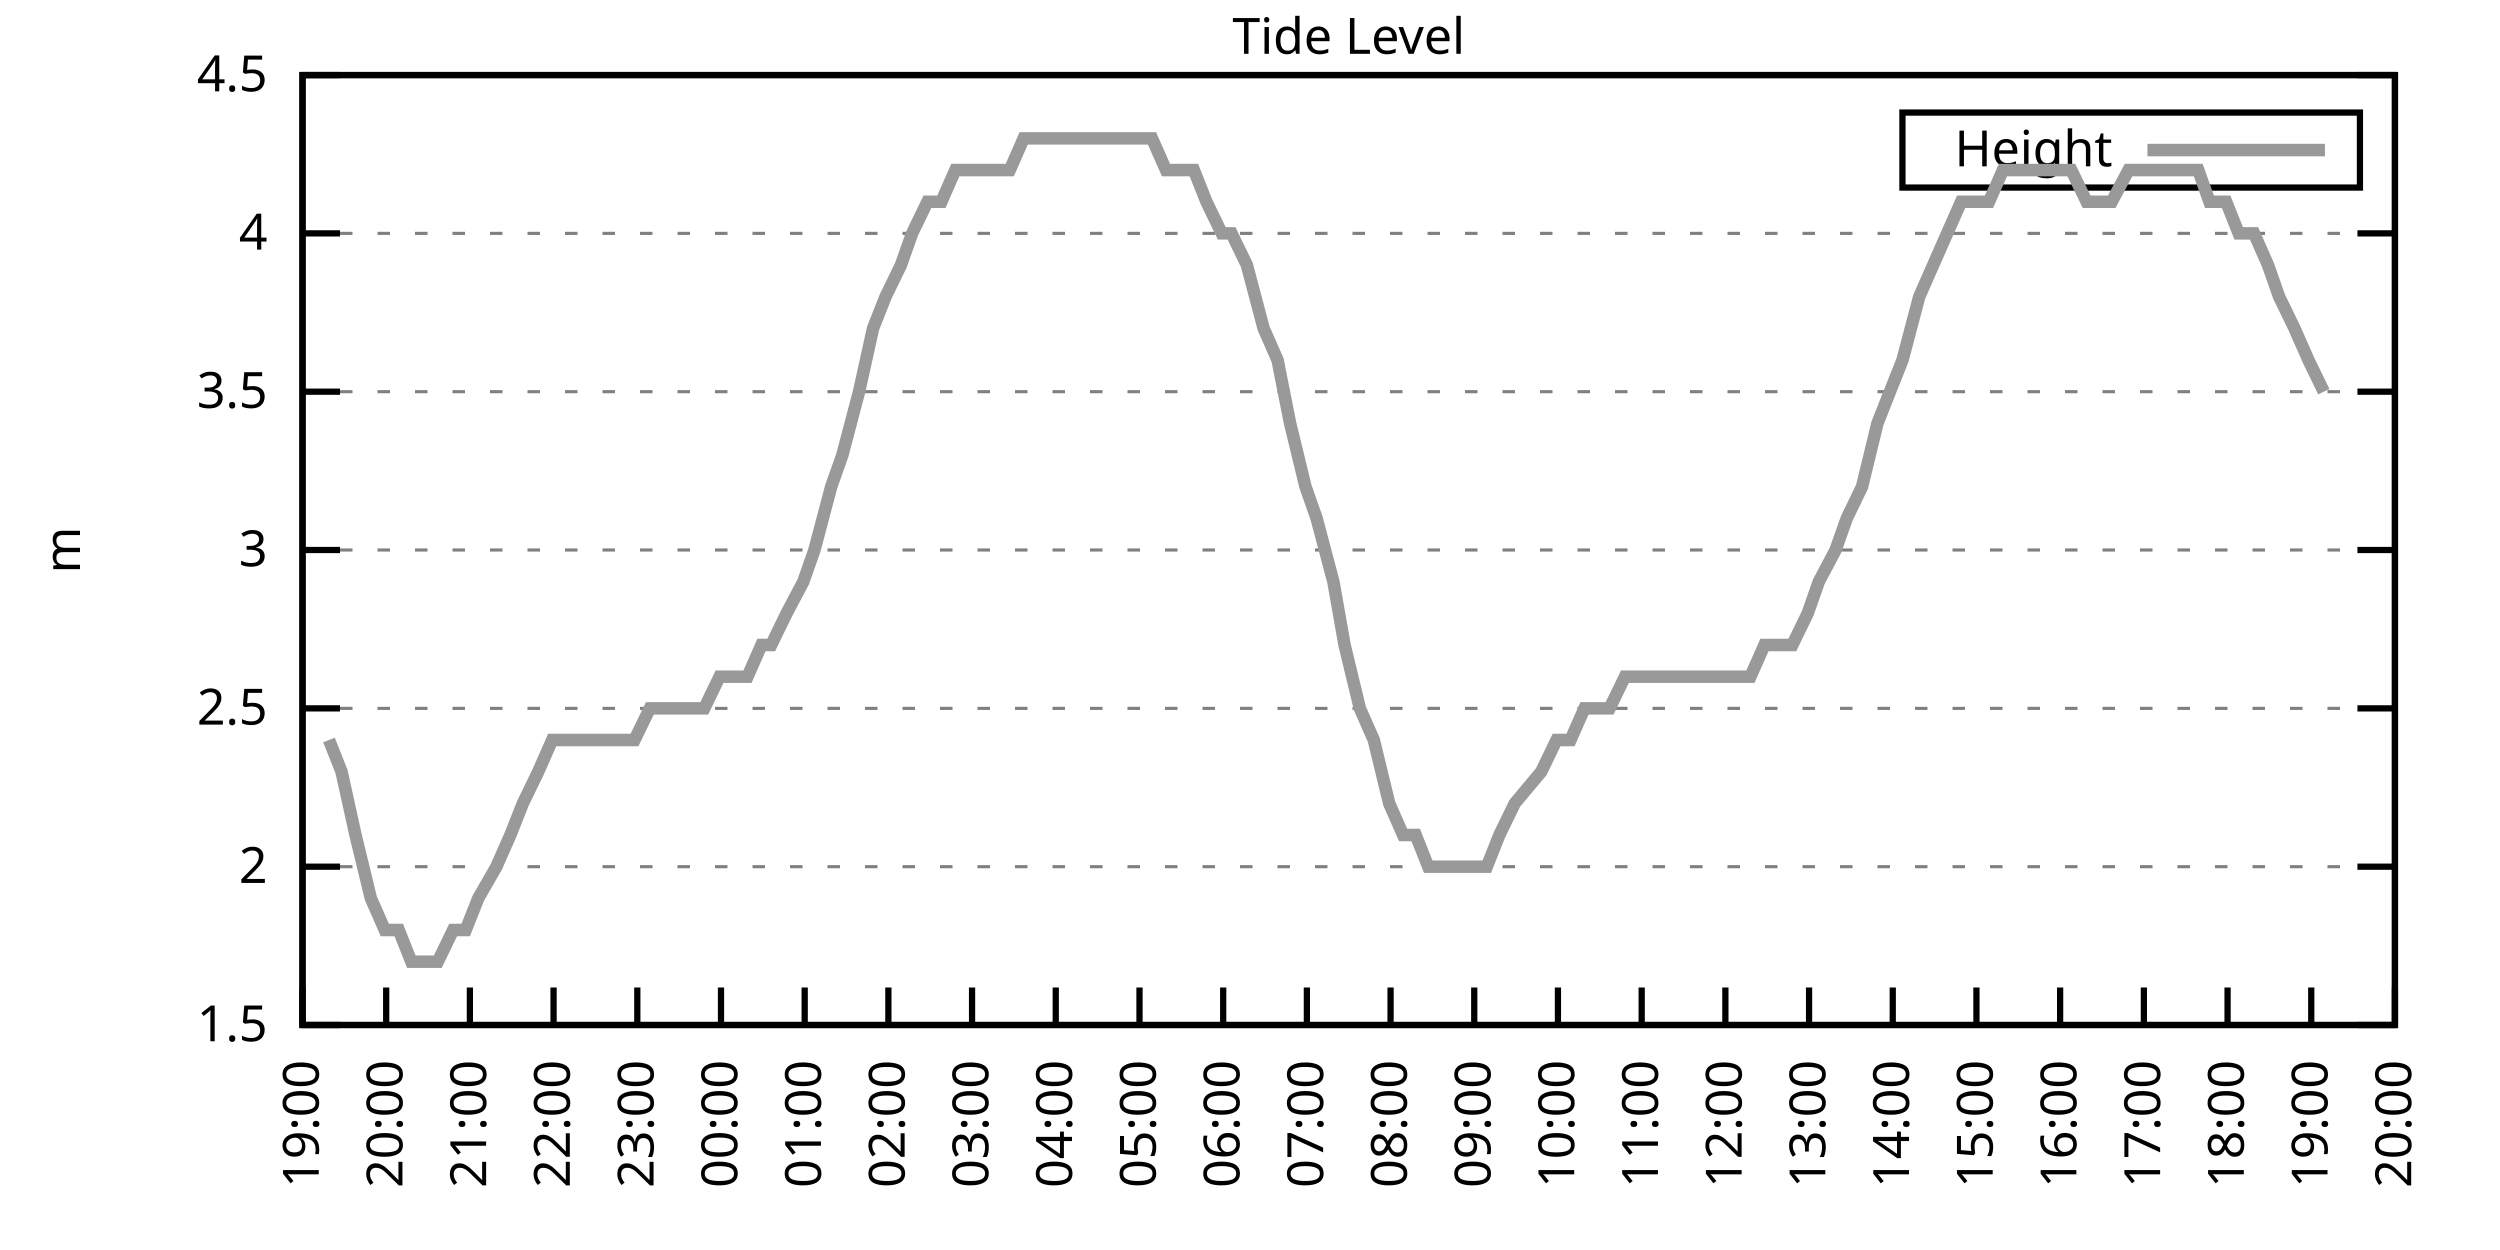
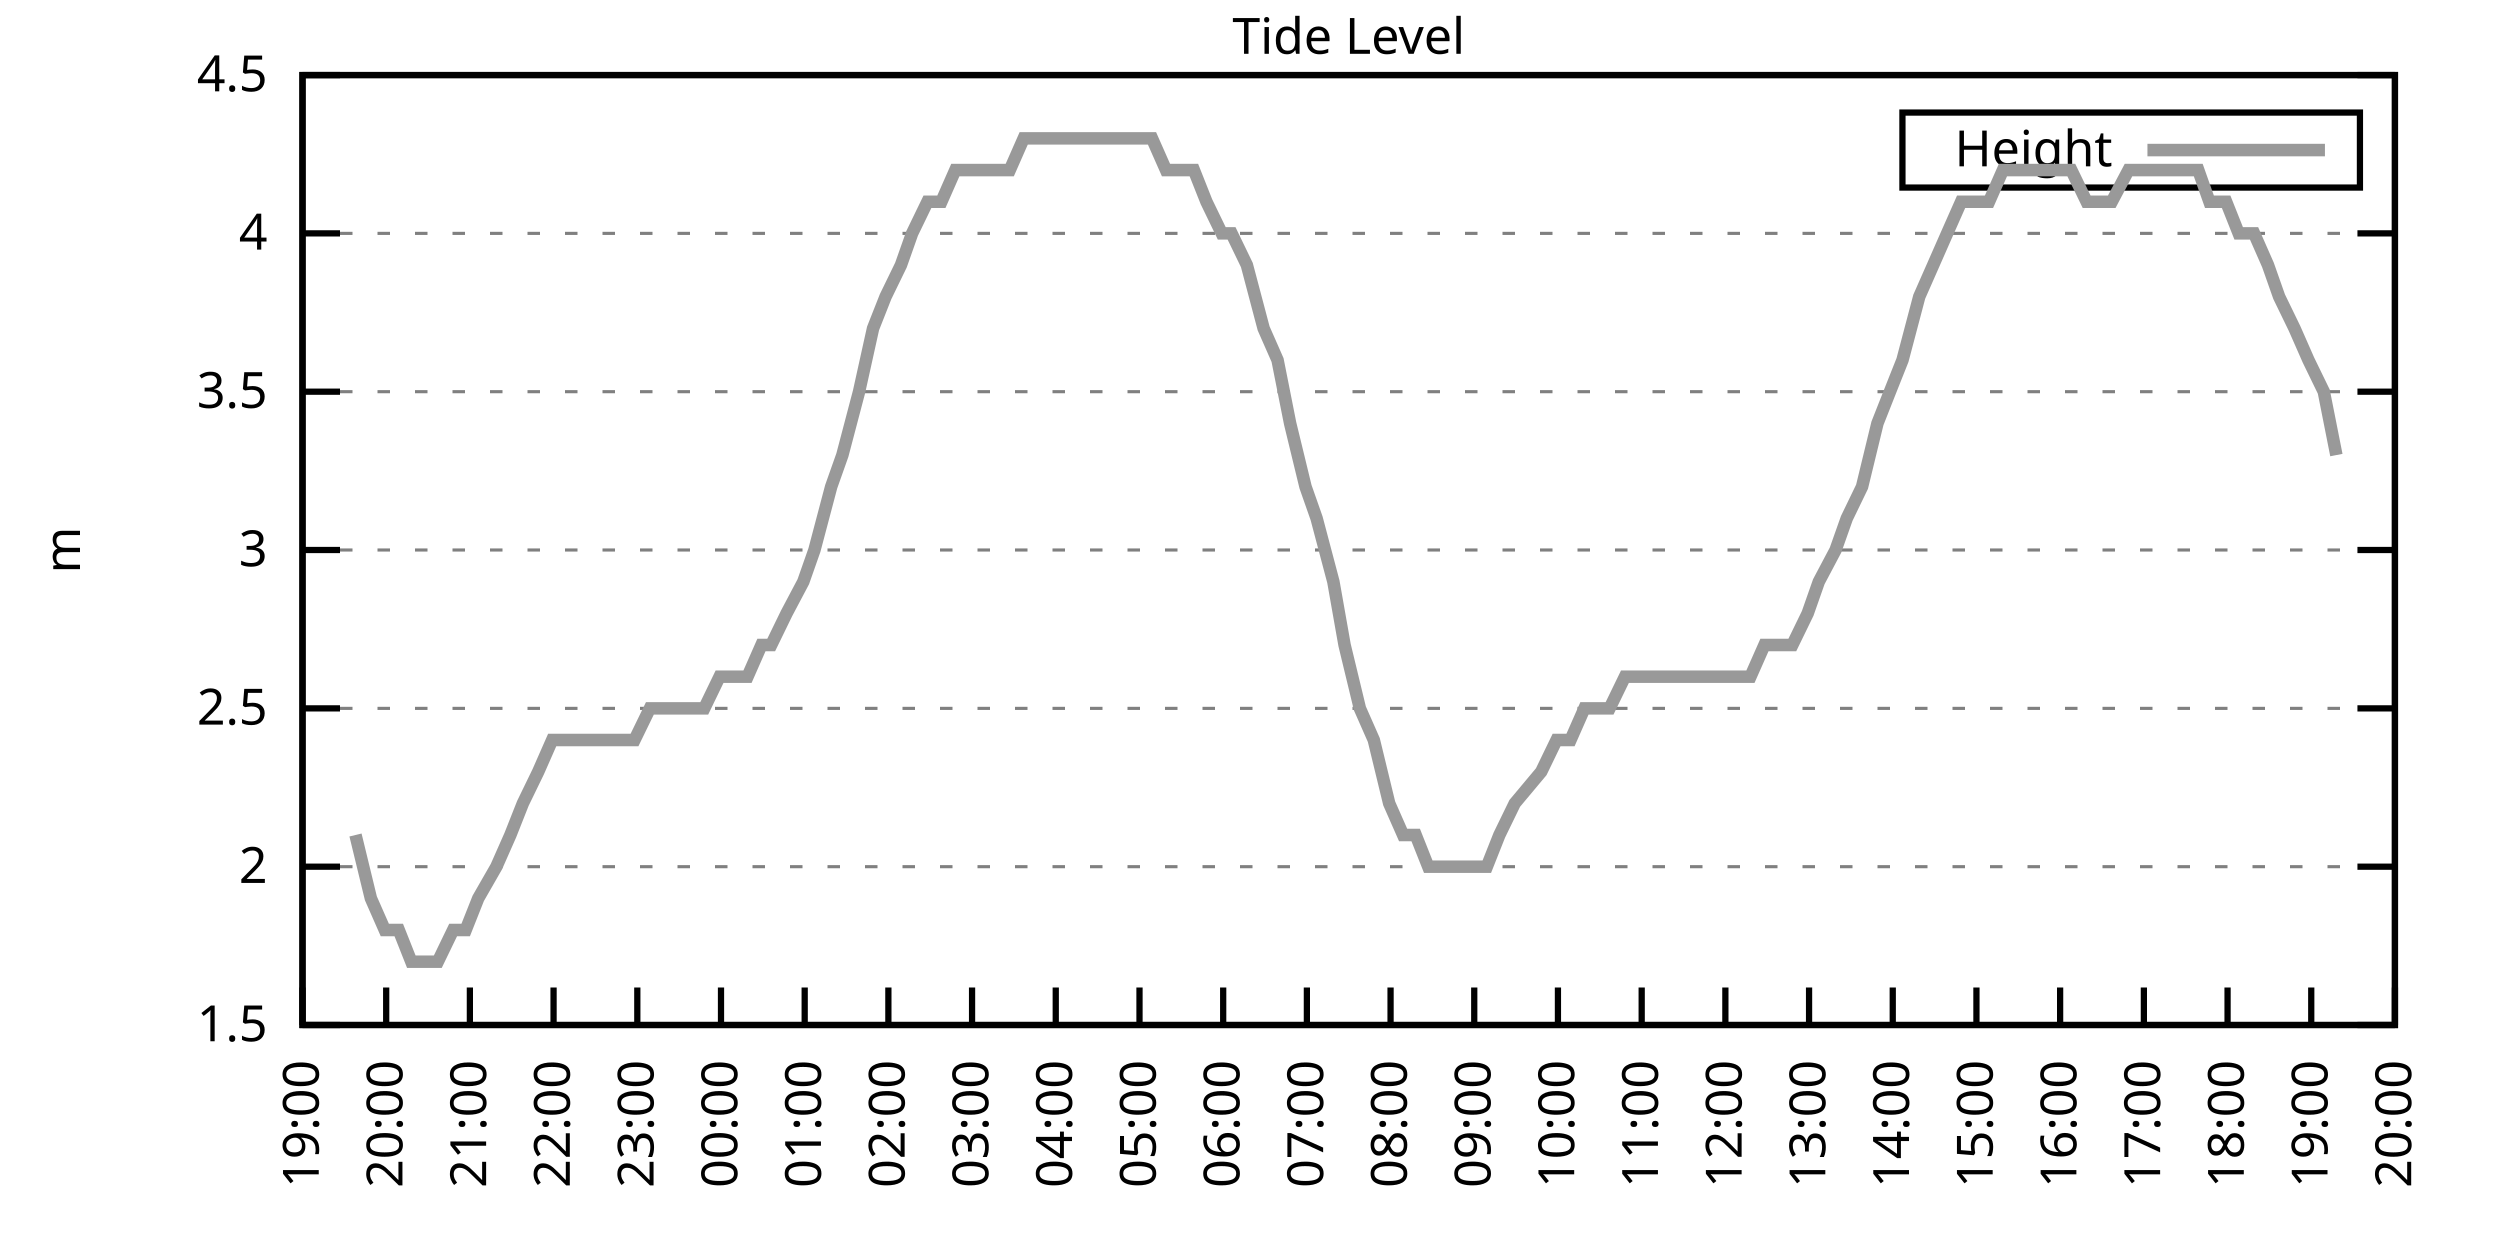
<svg xmlns="http://www.w3.org/2000/svg" xmlns:xlink="http://www.w3.org/1999/xlink" width="400" height="200" viewBox="0 0 400 200">
  <g id="gnuplot_canvas">
    <rect x="0" y="0" width="400" height="200" fill="none" />
    <defs>
      <circle id="gpDot" r="0.5" stroke-width="0.5" stroke="currentColor" />
      <path id="gpPt0" stroke-width="0.333" stroke="currentColor" d="M-1,0 h2 M0,-1 v2" />
      <path id="gpPt1" stroke-width="0.333" stroke="currentColor" d="M-1,-1 L1,1 M1,-1 L-1,1" />
      <path id="gpPt2" stroke-width="0.333" stroke="currentColor" d="M-1,0 L1,0 M0,-1 L0,1 M-1,-1 L1,1 M-1,1 L1,-1" />
      <rect id="gpPt3" stroke-width="0.333" stroke="currentColor" x="-1" y="-1" width="2" height="2" />
      <rect id="gpPt4" stroke-width="0.333" stroke="currentColor" fill="currentColor" x="-1" y="-1" width="2" height="2" />
      <circle id="gpPt5" stroke-width="0.333" stroke="currentColor" cx="0" cy="0" r="1" />
      <use xlink:href="#gpPt5" id="gpPt6" fill="currentColor" stroke="none" />
      <path id="gpPt7" stroke-width="0.333" stroke="currentColor" d="M0,-1.33 L-1.33,0.67 L1.33,0.67 z" />
      <use xlink:href="#gpPt7" id="gpPt8" fill="currentColor" stroke="none" />
      <use xlink:href="#gpPt7" id="gpPt9" stroke="currentColor" transform="rotate(180)" />
      <use xlink:href="#gpPt9" id="gpPt10" fill="currentColor" stroke="none" />
      <use xlink:href="#gpPt3" id="gpPt11" stroke="currentColor" transform="rotate(45)" />
      <use xlink:href="#gpPt11" id="gpPt12" fill="currentColor" stroke="none" />
      <path id="gpPt13" stroke-width="0.333" stroke="currentColor" d="M0,1.330 L1.265,0.411 L0.782,-1.067 L-0.782,-1.076 L-1.265,0.411 z" />
      <use xlink:href="#gpPt13" id="gpPt14" fill="currentColor" stroke="none" />
      <filter id="textbox" filterUnits="objectBoundingBox" x="0" y="0" height="1" width="1">
        <feFlood flood-color="white" flood-opacity="1" result="bgnd" />
        <feComposite in="SourceGraphic" in2="bgnd" operator="atop" />
      </filter>
      <filter id="greybox" filterUnits="objectBoundingBox" x="0" y="0" height="1" width="1">
        <feFlood flood-color="lightgrey" flood-opacity="1" result="grey" />
        <feComposite in="SourceGraphic" in2="grey" operator="atop" />
      </filter>
    </defs>
    <g fill="none" color="white" stroke="currentColor" stroke-width="1.00" stroke-linecap="butt" stroke-linejoin="miter">
</g>
    <g fill="none" color="black" stroke="currentColor" stroke-width="1.00" stroke-linecap="butt" stroke-linejoin="miter">
      <g stroke="none" shape-rendering="crispEdges">
        <polygon fill="rgb(255, 255, 255)" points="48.40,164.00 383.18,164.00 383.18,12.02 48.40,12.02 " />
      </g>
    </g>
    <g fill="none" color="black" stroke="currentColor" stroke-width="1.00" stroke-linecap="butt" stroke-linejoin="miter">
</g>
    <g fill="none" color="black" stroke="black" stroke-width="0.50" stroke-linecap="butt" stroke-linejoin="miter">
</g>
    <g fill="none" color="gray" stroke="currentColor" stroke-width="0.50" stroke-linecap="butt" stroke-linejoin="miter">
      <path stroke="gray" stroke-dasharray="2,4" class="gridline" d="M48.40,164.00 L383.19,164.00  " />
    </g>
    <g fill="none" color="gray" stroke="gray" stroke-width="1.00" stroke-linecap="butt" stroke-linejoin="miter">
</g>
    <g fill="none" color="black" stroke="currentColor" stroke-width="1.00" stroke-linecap="butt" stroke-linejoin="miter">
      <path stroke="black" d="M48.40,164.00 L54.40,164.00 M383.19,164.00 L377.19,164.00  " />
      <g transform="translate(42.80,166.60)" stroke="none" fill="black" font-family="Sans" font-size="8.00" text-anchor="end">
        <text>
          <tspan font-family="Sans"> 1.5</tspan>
        </text>
      </g>
    </g>
    <g fill="none" color="black" stroke="currentColor" stroke-width="1.00" stroke-linecap="butt" stroke-linejoin="miter">
</g>
    <g fill="none" color="black" stroke="black" stroke-width="0.50" stroke-linecap="butt" stroke-linejoin="miter">
</g>
    <g fill="none" color="gray" stroke="currentColor" stroke-width="0.50" stroke-linecap="butt" stroke-linejoin="miter">
      <path stroke="gray" stroke-dasharray="2,4" class="gridline" d="M48.40,138.67 L383.19,138.67  " />
    </g>
    <g fill="none" color="gray" stroke="gray" stroke-width="1.00" stroke-linecap="butt" stroke-linejoin="miter">
</g>
    <g fill="none" color="black" stroke="currentColor" stroke-width="1.00" stroke-linecap="butt" stroke-linejoin="miter">
      <path stroke="black" d="M48.40,138.67 L54.40,138.67 M383.19,138.67 L377.19,138.67  " />
      <g transform="translate(42.80,141.27)" stroke="none" fill="black" font-family="Sans" font-size="8.00" text-anchor="end">
        <text>
          <tspan font-family="Sans"> 2</tspan>
        </text>
      </g>
    </g>
    <g fill="none" color="black" stroke="currentColor" stroke-width="1.00" stroke-linecap="butt" stroke-linejoin="miter">
</g>
    <g fill="none" color="black" stroke="black" stroke-width="0.50" stroke-linecap="butt" stroke-linejoin="miter">
</g>
    <g fill="none" color="gray" stroke="currentColor" stroke-width="0.50" stroke-linecap="butt" stroke-linejoin="miter">
      <path stroke="gray" stroke-dasharray="2,4" class="gridline" d="M48.40,113.34 L383.19,113.34  " />
    </g>
    <g fill="none" color="gray" stroke="gray" stroke-width="1.00" stroke-linecap="butt" stroke-linejoin="miter">
</g>
    <g fill="none" color="black" stroke="currentColor" stroke-width="1.00" stroke-linecap="butt" stroke-linejoin="miter">
      <path stroke="black" d="M48.40,113.34 L54.40,113.34 M383.19,113.34 L377.19,113.34  " />
      <g transform="translate(42.80,115.94)" stroke="none" fill="black" font-family="Sans" font-size="8.00" text-anchor="end">
        <text>
          <tspan font-family="Sans"> 2.5</tspan>
        </text>
      </g>
    </g>
    <g fill="none" color="black" stroke="currentColor" stroke-width="1.00" stroke-linecap="butt" stroke-linejoin="miter">
</g>
    <g fill="none" color="black" stroke="black" stroke-width="0.50" stroke-linecap="butt" stroke-linejoin="miter">
</g>
    <g fill="none" color="gray" stroke="currentColor" stroke-width="0.50" stroke-linecap="butt" stroke-linejoin="miter">
      <path stroke="gray" stroke-dasharray="2,4" class="gridline" d="M48.40,88.00 L383.19,88.00  " />
    </g>
    <g fill="none" color="gray" stroke="gray" stroke-width="1.00" stroke-linecap="butt" stroke-linejoin="miter">
</g>
    <g fill="none" color="black" stroke="currentColor" stroke-width="1.00" stroke-linecap="butt" stroke-linejoin="miter">
      <path stroke="black" d="M48.40,88.00 L54.40,88.00 M383.19,88.00 L377.19,88.00  " />
      <g transform="translate(42.80,90.60)" stroke="none" fill="black" font-family="Sans" font-size="8.00" text-anchor="end">
        <text>
          <tspan font-family="Sans"> 3</tspan>
        </text>
      </g>
    </g>
    <g fill="none" color="black" stroke="currentColor" stroke-width="1.00" stroke-linecap="butt" stroke-linejoin="miter">
</g>
    <g fill="none" color="black" stroke="black" stroke-width="0.50" stroke-linecap="butt" stroke-linejoin="miter">
</g>
    <g fill="none" color="gray" stroke="currentColor" stroke-width="0.50" stroke-linecap="butt" stroke-linejoin="miter">
      <path stroke="gray" stroke-dasharray="2,4" class="gridline" d="M48.40,62.67 L383.19,62.67  " />
    </g>
    <g fill="none" color="gray" stroke="gray" stroke-width="1.00" stroke-linecap="butt" stroke-linejoin="miter">
</g>
    <g fill="none" color="black" stroke="currentColor" stroke-width="1.00" stroke-linecap="butt" stroke-linejoin="miter">
      <path stroke="black" d="M48.40,62.67 L54.40,62.67 M383.19,62.67 L377.19,62.67  " />
      <g transform="translate(42.80,65.27)" stroke="none" fill="black" font-family="Sans" font-size="8.00" text-anchor="end">
        <text>
          <tspan font-family="Sans"> 3.5</tspan>
        </text>
      </g>
    </g>
    <g fill="none" color="black" stroke="currentColor" stroke-width="1.00" stroke-linecap="butt" stroke-linejoin="miter">
</g>
    <g fill="none" color="black" stroke="black" stroke-width="0.50" stroke-linecap="butt" stroke-linejoin="miter">
</g>
    <g fill="none" color="gray" stroke="currentColor" stroke-width="0.50" stroke-linecap="butt" stroke-linejoin="miter">
      <path stroke="gray" stroke-dasharray="2,4" class="gridline" d="M48.40,37.34 L383.19,37.34  " />
    </g>
    <g fill="none" color="gray" stroke="gray" stroke-width="1.00" stroke-linecap="butt" stroke-linejoin="miter">
</g>
    <g fill="none" color="black" stroke="currentColor" stroke-width="1.00" stroke-linecap="butt" stroke-linejoin="miter">
      <path stroke="black" d="M48.40,37.34 L54.40,37.34 M383.19,37.34 L377.19,37.34  " />
      <g transform="translate(42.80,39.94)" stroke="none" fill="black" font-family="Sans" font-size="8.00" text-anchor="end">
        <text>
          <tspan font-family="Sans"> 4</tspan>
        </text>
      </g>
    </g>
    <g fill="none" color="black" stroke="currentColor" stroke-width="1.00" stroke-linecap="butt" stroke-linejoin="miter">
</g>
    <g fill="none" color="black" stroke="black" stroke-width="0.50" stroke-linecap="butt" stroke-linejoin="miter">
</g>
    <g fill="none" color="gray" stroke="currentColor" stroke-width="0.50" stroke-linecap="butt" stroke-linejoin="miter">
      <path stroke="gray" stroke-dasharray="2,4" class="gridline" d="M48.40,12.01 L383.19,12.01  " />
    </g>
    <g fill="none" color="gray" stroke="gray" stroke-width="1.00" stroke-linecap="butt" stroke-linejoin="miter">
</g>
    <g fill="none" color="black" stroke="currentColor" stroke-width="1.00" stroke-linecap="butt" stroke-linejoin="miter">
      <path stroke="black" d="M48.40,12.01 L54.40,12.01 M383.19,12.01 L377.19,12.01  " />
      <g transform="translate(42.80,14.61)" stroke="none" fill="black" font-family="Sans" font-size="8.00" text-anchor="end">
        <text>
          <tspan font-family="Sans"> 4.5</tspan>
        </text>
      </g>
    </g>
    <g fill="none" color="black" stroke="currentColor" stroke-width="1.00" stroke-linecap="butt" stroke-linejoin="miter">
      <path stroke="black" d="M48.40,164.00 L48.40,158.00  " />
      <g transform="translate(51.00,169.60) rotate(270.00)" stroke="none" fill="black" font-family="Sans" font-size="8.00" text-anchor="end">
        <text>
          <tspan font-family="Sans">19:00</tspan>
        </text>
      </g>
    </g>
    <g fill="none" color="black" stroke="currentColor" stroke-width="1.00" stroke-linecap="butt" stroke-linejoin="miter">
      <path stroke="black" d="M61.79,164.00 L61.79,158.00  " />
      <g transform="translate(64.39,169.60) rotate(270.00)" stroke="none" fill="black" font-family="Sans" font-size="8.00" text-anchor="end">
        <text>
          <tspan font-family="Sans">20:00</tspan>
        </text>
      </g>
    </g>
    <g fill="none" color="black" stroke="currentColor" stroke-width="1.00" stroke-linecap="butt" stroke-linejoin="miter">
      <path stroke="black" d="M75.18,164.00 L75.18,158.00  " />
      <g transform="translate(77.78,169.60) rotate(270.00)" stroke="none" fill="black" font-family="Sans" font-size="8.00" text-anchor="end">
        <text>
          <tspan font-family="Sans">21:00</tspan>
        </text>
      </g>
    </g>
    <g fill="none" color="black" stroke="currentColor" stroke-width="1.00" stroke-linecap="butt" stroke-linejoin="miter">
      <path stroke="black" d="M88.57,164.00 L88.57,158.00  " />
      <g transform="translate(91.17,169.60) rotate(270.00)" stroke="none" fill="black" font-family="Sans" font-size="8.00" text-anchor="end">
        <text>
          <tspan font-family="Sans">22:00</tspan>
        </text>
      </g>
    </g>
    <g fill="none" color="black" stroke="currentColor" stroke-width="1.00" stroke-linecap="butt" stroke-linejoin="miter">
      <path stroke="black" d="M101.97,164.00 L101.97,158.00  " />
      <g transform="translate(104.57,169.60) rotate(270.00)" stroke="none" fill="black" font-family="Sans" font-size="8.00" text-anchor="end">
        <text>
          <tspan font-family="Sans">23:00</tspan>
        </text>
      </g>
    </g>
    <g fill="none" color="black" stroke="currentColor" stroke-width="1.00" stroke-linecap="butt" stroke-linejoin="miter">
      <path stroke="black" d="M115.36,164.00 L115.36,158.00  " />
      <g transform="translate(117.96,169.60) rotate(270.00)" stroke="none" fill="black" font-family="Sans" font-size="8.00" text-anchor="end">
        <text>
          <tspan font-family="Sans">00:00</tspan>
        </text>
      </g>
    </g>
    <g fill="none" color="black" stroke="currentColor" stroke-width="1.00" stroke-linecap="butt" stroke-linejoin="miter">
      <path stroke="black" d="M128.75,164.00 L128.75,158.00  " />
      <g transform="translate(131.35,169.60) rotate(270.00)" stroke="none" fill="black" font-family="Sans" font-size="8.00" text-anchor="end">
        <text>
          <tspan font-family="Sans">01:00</tspan>
        </text>
      </g>
    </g>
    <g fill="none" color="black" stroke="currentColor" stroke-width="1.00" stroke-linecap="butt" stroke-linejoin="miter">
      <path stroke="black" d="M142.14,164.00 L142.14,158.00  " />
      <g transform="translate(144.74,169.60) rotate(270.00)" stroke="none" fill="black" font-family="Sans" font-size="8.00" text-anchor="end">
        <text>
          <tspan font-family="Sans">02:00</tspan>
        </text>
      </g>
    </g>
    <g fill="none" color="black" stroke="currentColor" stroke-width="1.00" stroke-linecap="butt" stroke-linejoin="miter">
      <path stroke="black" d="M155.53,164.00 L155.53,158.00  " />
      <g transform="translate(158.13,169.60) rotate(270.00)" stroke="none" fill="black" font-family="Sans" font-size="8.00" text-anchor="end">
        <text>
          <tspan font-family="Sans">03:00</tspan>
        </text>
      </g>
    </g>
    <g fill="none" color="black" stroke="currentColor" stroke-width="1.00" stroke-linecap="butt" stroke-linejoin="miter">
      <path stroke="black" d="M168.92,164.00 L168.92,158.00  " />
      <g transform="translate(171.52,169.60) rotate(270.00)" stroke="none" fill="black" font-family="Sans" font-size="8.00" text-anchor="end">
        <text>
          <tspan font-family="Sans">04:00</tspan>
        </text>
      </g>
    </g>
    <g fill="none" color="black" stroke="currentColor" stroke-width="1.00" stroke-linecap="butt" stroke-linejoin="miter">
      <path stroke="black" d="M182.32,164.00 L182.32,158.00  " />
      <g transform="translate(184.92,169.60) rotate(270.00)" stroke="none" fill="black" font-family="Sans" font-size="8.00" text-anchor="end">
        <text>
          <tspan font-family="Sans">05:00</tspan>
        </text>
      </g>
    </g>
    <g fill="none" color="black" stroke="currentColor" stroke-width="1.00" stroke-linecap="butt" stroke-linejoin="miter">
      <path stroke="black" d="M195.71,164.00 L195.71,158.00  " />
      <g transform="translate(198.31,169.60) rotate(270.00)" stroke="none" fill="black" font-family="Sans" font-size="8.00" text-anchor="end">
        <text>
          <tspan font-family="Sans">06:00</tspan>
        </text>
      </g>
    </g>
    <g fill="none" color="black" stroke="currentColor" stroke-width="1.00" stroke-linecap="butt" stroke-linejoin="miter">
      <path stroke="black" d="M209.10,164.00 L209.10,158.00  " />
      <g transform="translate(211.70,169.60) rotate(270.00)" stroke="none" fill="black" font-family="Sans" font-size="8.00" text-anchor="end">
        <text>
          <tspan font-family="Sans">07:00</tspan>
        </text>
      </g>
    </g>
    <g fill="none" color="black" stroke="currentColor" stroke-width="1.00" stroke-linecap="butt" stroke-linejoin="miter">
      <path stroke="black" d="M222.49,164.00 L222.49,158.00  " />
      <g transform="translate(225.09,169.60) rotate(270.00)" stroke="none" fill="black" font-family="Sans" font-size="8.00" text-anchor="end">
        <text>
          <tspan font-family="Sans">08:00</tspan>
        </text>
      </g>
    </g>
    <g fill="none" color="black" stroke="currentColor" stroke-width="1.00" stroke-linecap="butt" stroke-linejoin="miter">
      <path stroke="black" d="M235.88,164.00 L235.88,158.00  " />
      <g transform="translate(238.48,169.60) rotate(270.00)" stroke="none" fill="black" font-family="Sans" font-size="8.00" text-anchor="end">
        <text>
          <tspan font-family="Sans">09:00</tspan>
        </text>
      </g>
    </g>
    <g fill="none" color="black" stroke="currentColor" stroke-width="1.00" stroke-linecap="butt" stroke-linejoin="miter">
      <path stroke="black" d="M249.27,164.00 L249.27,158.00  " />
      <g transform="translate(251.87,169.60) rotate(270.00)" stroke="none" fill="black" font-family="Sans" font-size="8.00" text-anchor="end">
        <text>
          <tspan font-family="Sans">10:00</tspan>
        </text>
      </g>
    </g>
    <g fill="none" color="black" stroke="currentColor" stroke-width="1.00" stroke-linecap="butt" stroke-linejoin="miter">
      <path stroke="black" d="M262.67,164.00 L262.67,158.00  " />
      <g transform="translate(265.27,169.60) rotate(270.00)" stroke="none" fill="black" font-family="Sans" font-size="8.00" text-anchor="end">
        <text>
          <tspan font-family="Sans">11:00</tspan>
        </text>
      </g>
    </g>
    <g fill="none" color="black" stroke="currentColor" stroke-width="1.00" stroke-linecap="butt" stroke-linejoin="miter">
      <path stroke="black" d="M276.06,164.00 L276.06,158.00  " />
      <g transform="translate(278.66,169.60) rotate(270.00)" stroke="none" fill="black" font-family="Sans" font-size="8.00" text-anchor="end">
        <text>
          <tspan font-family="Sans">12:00</tspan>
        </text>
      </g>
    </g>
    <g fill="none" color="black" stroke="currentColor" stroke-width="1.00" stroke-linecap="butt" stroke-linejoin="miter">
      <path stroke="black" d="M289.45,164.00 L289.45,158.00  " />
      <g transform="translate(292.05,169.60) rotate(270.00)" stroke="none" fill="black" font-family="Sans" font-size="8.00" text-anchor="end">
        <text>
          <tspan font-family="Sans">13:00</tspan>
        </text>
      </g>
    </g>
    <g fill="none" color="black" stroke="currentColor" stroke-width="1.00" stroke-linecap="butt" stroke-linejoin="miter">
      <path stroke="black" d="M302.84,164.00 L302.84,158.00  " />
      <g transform="translate(305.44,169.60) rotate(270.00)" stroke="none" fill="black" font-family="Sans" font-size="8.00" text-anchor="end">
        <text>
          <tspan font-family="Sans">14:00</tspan>
        </text>
      </g>
    </g>
    <g fill="none" color="black" stroke="currentColor" stroke-width="1.00" stroke-linecap="butt" stroke-linejoin="miter">
      <path stroke="black" d="M316.23,164.00 L316.23,158.00  " />
      <g transform="translate(318.83,169.60) rotate(270.00)" stroke="none" fill="black" font-family="Sans" font-size="8.00" text-anchor="end">
        <text>
          <tspan font-family="Sans">15:00</tspan>
        </text>
      </g>
    </g>
    <g fill="none" color="black" stroke="currentColor" stroke-width="1.00" stroke-linecap="butt" stroke-linejoin="miter">
      <path stroke="black" d="M329.62,164.00 L329.62,158.00  " />
      <g transform="translate(332.22,169.60) rotate(270.00)" stroke="none" fill="black" font-family="Sans" font-size="8.00" text-anchor="end">
        <text>
          <tspan font-family="Sans">16:00</tspan>
        </text>
      </g>
    </g>
    <g fill="none" color="black" stroke="currentColor" stroke-width="1.00" stroke-linecap="butt" stroke-linejoin="miter">
      <path stroke="black" d="M343.02,164.00 L343.02,158.00  " />
      <g transform="translate(345.62,169.60) rotate(270.00)" stroke="none" fill="black" font-family="Sans" font-size="8.00" text-anchor="end">
        <text>
          <tspan font-family="Sans">17:00</tspan>
        </text>
      </g>
    </g>
    <g fill="none" color="black" stroke="currentColor" stroke-width="1.00" stroke-linecap="butt" stroke-linejoin="miter">
      <path stroke="black" d="M356.41,164.00 L356.41,158.00  " />
      <g transform="translate(359.01,169.60) rotate(270.00)" stroke="none" fill="black" font-family="Sans" font-size="8.00" text-anchor="end">
        <text>
          <tspan font-family="Sans">18:00</tspan>
        </text>
      </g>
    </g>
    <g fill="none" color="black" stroke="currentColor" stroke-width="1.00" stroke-linecap="butt" stroke-linejoin="miter">
      <path stroke="black" d="M369.80,164.00 L369.80,158.00  " />
      <g transform="translate(372.40,169.60) rotate(270.00)" stroke="none" fill="black" font-family="Sans" font-size="8.00" text-anchor="end">
        <text>
          <tspan font-family="Sans">19:00</tspan>
        </text>
      </g>
    </g>
    <g fill="none" color="black" stroke="currentColor" stroke-width="1.00" stroke-linecap="butt" stroke-linejoin="miter">
      <path stroke="black" d="M383.19,164.00 L383.19,158.00  " />
      <g transform="translate(385.79,169.60) rotate(270.00)" stroke="none" fill="black" font-family="Sans" font-size="8.00" text-anchor="end">
        <text>
          <tspan font-family="Sans">20:00</tspan>
        </text>
      </g>
    </g>
    <g fill="none" color="black" stroke="currentColor" stroke-width="1.00" stroke-linecap="butt" stroke-linejoin="miter">
</g>
    <g fill="none" color="black" stroke="currentColor" stroke-width="1.00" stroke-linecap="butt" stroke-linejoin="miter">
      <path stroke="black" d="M48.40,12.01 L48.40,164.00 L383.19,164.00 L383.19,12.01 L48.40,12.01 Z  " />
    </g>
    <g fill="none" color="black" stroke="currentColor" stroke-width="1.00" stroke-linecap="butt" stroke-linejoin="miter">
</g>
    <g fill="none" color="black" stroke="currentColor" stroke-width="1.00" stroke-linecap="butt" stroke-linejoin="miter">
      <path stroke="black" d="M304.39,30.01 L304.39,18.01 L377.59,18.01 L377.59,30.01 L304.39,30.01 Z  " />
    </g>
    <g id="Tide_level_plot_1">
      <g fill="none" color="white" stroke="black" stroke-width="2.00" stroke-linecap="butt" stroke-linejoin="miter">
</g>
      <g fill="none" color="black" stroke="currentColor" stroke-width="2.00" stroke-linecap="butt" stroke-linejoin="miter">
        <g transform="translate(337.99,26.61)" stroke="none" fill="black" font-family="Sans" font-size="8.00" text-anchor="end">
          <text>
            <tspan font-family="Sans">Height</tspan>
          </text>
        </g>
      </g>
      <g fill="none" color="black" stroke="currentColor" stroke-width="2.00" stroke-linecap="butt" stroke-linejoin="miter">
-         <path stroke="rgb(153, 153, 153)" d="M343.59,24.01 L371.99,24.01 M52.64,118.40 L54.65,123.47 L56.88,133.60 L59.34,143.73 L61.57,148.80 L63.80,148.80   L65.81,153.87 L68.26,153.87 L70.05,153.87 L72.50,148.80 L74.51,148.80 L76.52,143.73 L79.42,138.67 L81.66,133.60   L83.66,128.54 L86.12,123.47 L88.35,118.40 L89.69,118.40 L92.37,118.40 L94.82,118.40 L97.28,118.40 L99.06,118.40   L101.52,118.40 L103.98,113.34 L105.98,113.34 L108.44,113.34 L110.45,113.34 L112.68,113.34 L115.13,108.27 L117.37,108.27   L119.60,108.27 L121.83,103.20 L123.39,103.20 L125.85,98.14 L128.53,93.07 L130.31,88.00 L132.99,77.87 L134.78,72.81   L137.45,62.67 L139.69,52.54 L141.69,47.47 L144.15,42.41 L145.94,37.34 L148.39,32.28 L150.62,32.28 L152.85,27.21   L155.31,27.21 L157.10,27.21 L159.10,27.21 L161.56,27.21 L163.79,22.14 L166.25,22.14 L168.48,22.14 L170.71,22.14   L172.94,22.14 L174.95,22.14 L177.63,22.14 L179.41,22.14 L182.09,22.14 L184.32,22.14 L186.56,27.21 L188.79,27.21   L191.02,27.21 L193.03,32.28 L195.48,37.34 L197.05,37.34 L199.50,42.41 L202.18,52.54 L204.41,57.61 L206.42,67.74   L208.88,77.87 L210.66,82.94 L213.34,93.07 L215.13,103.20 L217.58,113.34 L219.81,118.40 L222.27,128.54 L224.50,133.60   L226.51,133.60 L228.52,138.67 L230.75,138.67 L233.20,138.67 L235.66,138.67 L237.89,138.67 L239.90,133.60 L242.36,128.54   L246.60,123.47 L249.05,118.40 L251.28,118.40 L253.51,113.34 L255.75,113.34 L257.53,113.34 L259.99,108.27 L262.44,108.27   L264.67,108.27 L266.91,108.27 L269.14,108.27 L271.37,108.27 L275.39,108.27 L278.07,108.27 L280.07,108.27 L282.31,103.20   L284.76,103.20 L286.77,103.20 L289.23,98.14 L291.01,93.07 L293.69,88.00 L295.48,82.94 L297.93,77.87 L300.39,67.74   L302.39,62.67 L304.40,57.61 L307.08,47.47 L309.31,42.41 L311.54,37.34 L313.78,32.28 L316.01,32.28 L318.24,32.28   L320.47,27.21 L322.26,27.21 L324.49,27.21 L327.17,27.21 L328.95,27.21 L331.41,27.21 L333.86,32.28 L335.87,32.28   L337.88,32.28 L340.56,27.21 L342.79,27.21 L344.80,27.21 L346.81,27.21 L349.04,27.21 L351.72,27.21 L353.51,32.28   L356.18,32.28 L358.19,37.34 L360.65,37.34 L362.88,42.41 L364.66,47.47 L367.12,52.54 L369.35,57.61 L371.81,62.67    " />
+         <path stroke="rgb(153, 153, 153)" d="M343.59,24.01 L371.99,24.01 M56.88,133.60 L59.34,143.73 L61.57,148.80 L63.80,148.80 L65.81,153.87 L68.26,153.87   L70.05,153.87 L72.50,148.80 L74.51,148.80 L76.52,143.73 L79.42,138.67 L81.66,133.60 L83.66,128.54 L86.12,123.47   L88.35,118.40 L89.69,118.40 L92.37,118.40 L94.82,118.40 L97.28,118.40 L99.06,118.40 L101.52,118.40 L103.98,113.34   L105.98,113.34 L108.44,113.34 L110.45,113.34 L112.68,113.34 L115.13,108.27 L117.37,108.27 L119.60,108.27 L121.83,103.20   L123.39,103.20 L125.85,98.14 L128.53,93.07 L130.31,88.00 L132.99,77.87 L134.78,72.81 L137.45,62.67 L139.69,52.54   L141.69,47.47 L144.15,42.41 L145.94,37.34 L148.39,32.28 L150.62,32.28 L152.85,27.21 L155.31,27.21 L157.10,27.21   L159.10,27.21 L161.56,27.21 L163.79,22.14 L166.25,22.14 L168.48,22.14 L170.71,22.14 L172.94,22.14 L174.95,22.14   L177.63,22.14 L179.41,22.14 L182.09,22.14 L184.32,22.14 L186.56,27.21 L188.79,27.21 L191.02,27.21 L193.03,32.28   L195.48,37.34 L197.05,37.34 L199.50,42.41 L202.18,52.54 L204.41,57.61 L206.42,67.74 L208.88,77.87 L210.66,82.94   L213.34,93.07 L215.13,103.20 L217.58,113.34 L219.81,118.40 L222.27,128.54 L224.50,133.60 L226.51,133.60 L228.52,138.67   L230.75,138.67 L233.20,138.67 L235.66,138.67 L237.89,138.67 L239.90,133.60 L242.36,128.54 L246.60,123.47 L249.05,118.40   L251.28,118.40 L253.51,113.34 L255.75,113.34 L257.53,113.34 L259.99,108.27 L262.44,108.27 L264.67,108.27 L266.91,108.27   L269.14,108.27 L271.37,108.27 L275.39,108.27 L278.07,108.27 L280.07,108.27 L282.31,103.20 L284.76,103.20 L286.77,103.20   L289.23,98.14 L291.01,93.07 L293.69,88.00 L295.48,82.94 L297.93,77.87 L300.39,67.74 L302.39,62.67 L304.40,57.61   L307.08,47.47 L309.31,42.41 L311.54,37.34 L313.78,32.28 L316.01,32.28 L318.24,32.28 L320.47,27.21 L322.26,27.21   L324.49,27.21 L327.17,27.21 L328.95,27.21 L331.41,27.21 L333.86,32.28 L335.87,32.28 L337.88,32.28 L340.56,27.21   L342.79,27.21 L344.80,27.21 L346.81,27.21 L349.04,27.21 L351.72,27.21 L353.51,32.28 L356.18,32.28 L358.19,37.34   L360.65,37.34 L362.88,42.41 L364.66,47.47 L367.12,52.54 L369.35,57.61 L371.81,62.67 L373.82,72.81  " />
      </g>
    </g>
    <g fill="none" color="black" stroke="currentColor" stroke-width="2.00" stroke-linecap="butt" stroke-linejoin="miter">
</g>
    <g fill="none" color="black" stroke="black" stroke-width="1.00" stroke-linecap="butt" stroke-linejoin="miter">
</g>
    <g fill="none" color="black" stroke="currentColor" stroke-width="1.00" stroke-linecap="butt" stroke-linejoin="miter">
      <path stroke="black" d="M48.40,12.01 L48.40,164.00 L383.19,164.00 L383.19,12.01 L48.40,12.01 Z  " />
      <g transform="translate(12.80,88.01) rotate(270.00)" stroke="none" fill="black" font-family="Sans" font-size="8.00" text-anchor="middle">
        <text>
          <tspan font-family="Sans">m</tspan>
        </text>
      </g>
    </g>
    <g fill="none" color="black" stroke="currentColor" stroke-width="1.00" stroke-linecap="butt" stroke-linejoin="miter">
</g>
    <g fill="none" color="black" stroke="currentColor" stroke-width="1.00" stroke-linecap="butt" stroke-linejoin="miter">
      <g transform="translate(215.79,8.61)" stroke="none" fill="black" font-family="Sans" font-size="8.00" text-anchor="middle">
        <text>
          <tspan font-family="Sans">Tide Level</tspan>
        </text>
      </g>
    </g>
    <g fill="none" color="black" stroke="currentColor" stroke-width="1.00" stroke-linecap="butt" stroke-linejoin="miter">
</g>
  </g>
</svg>
